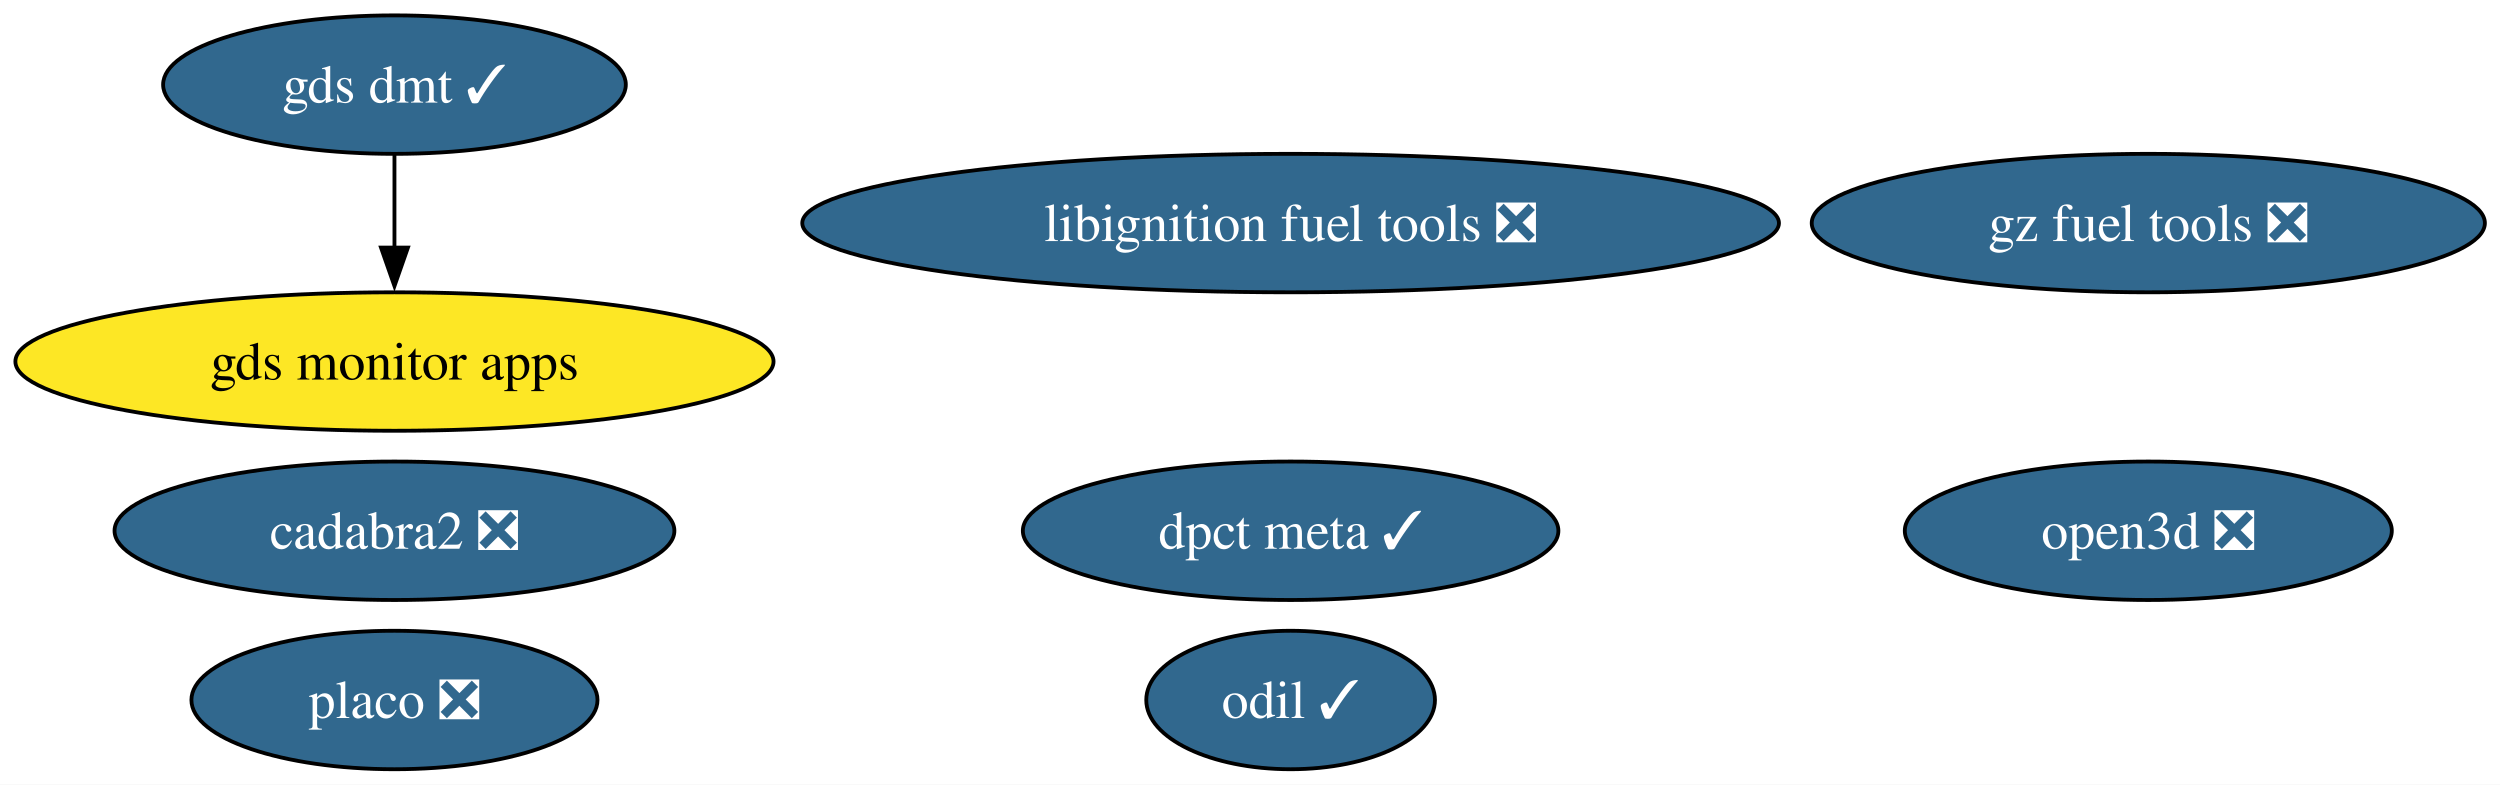
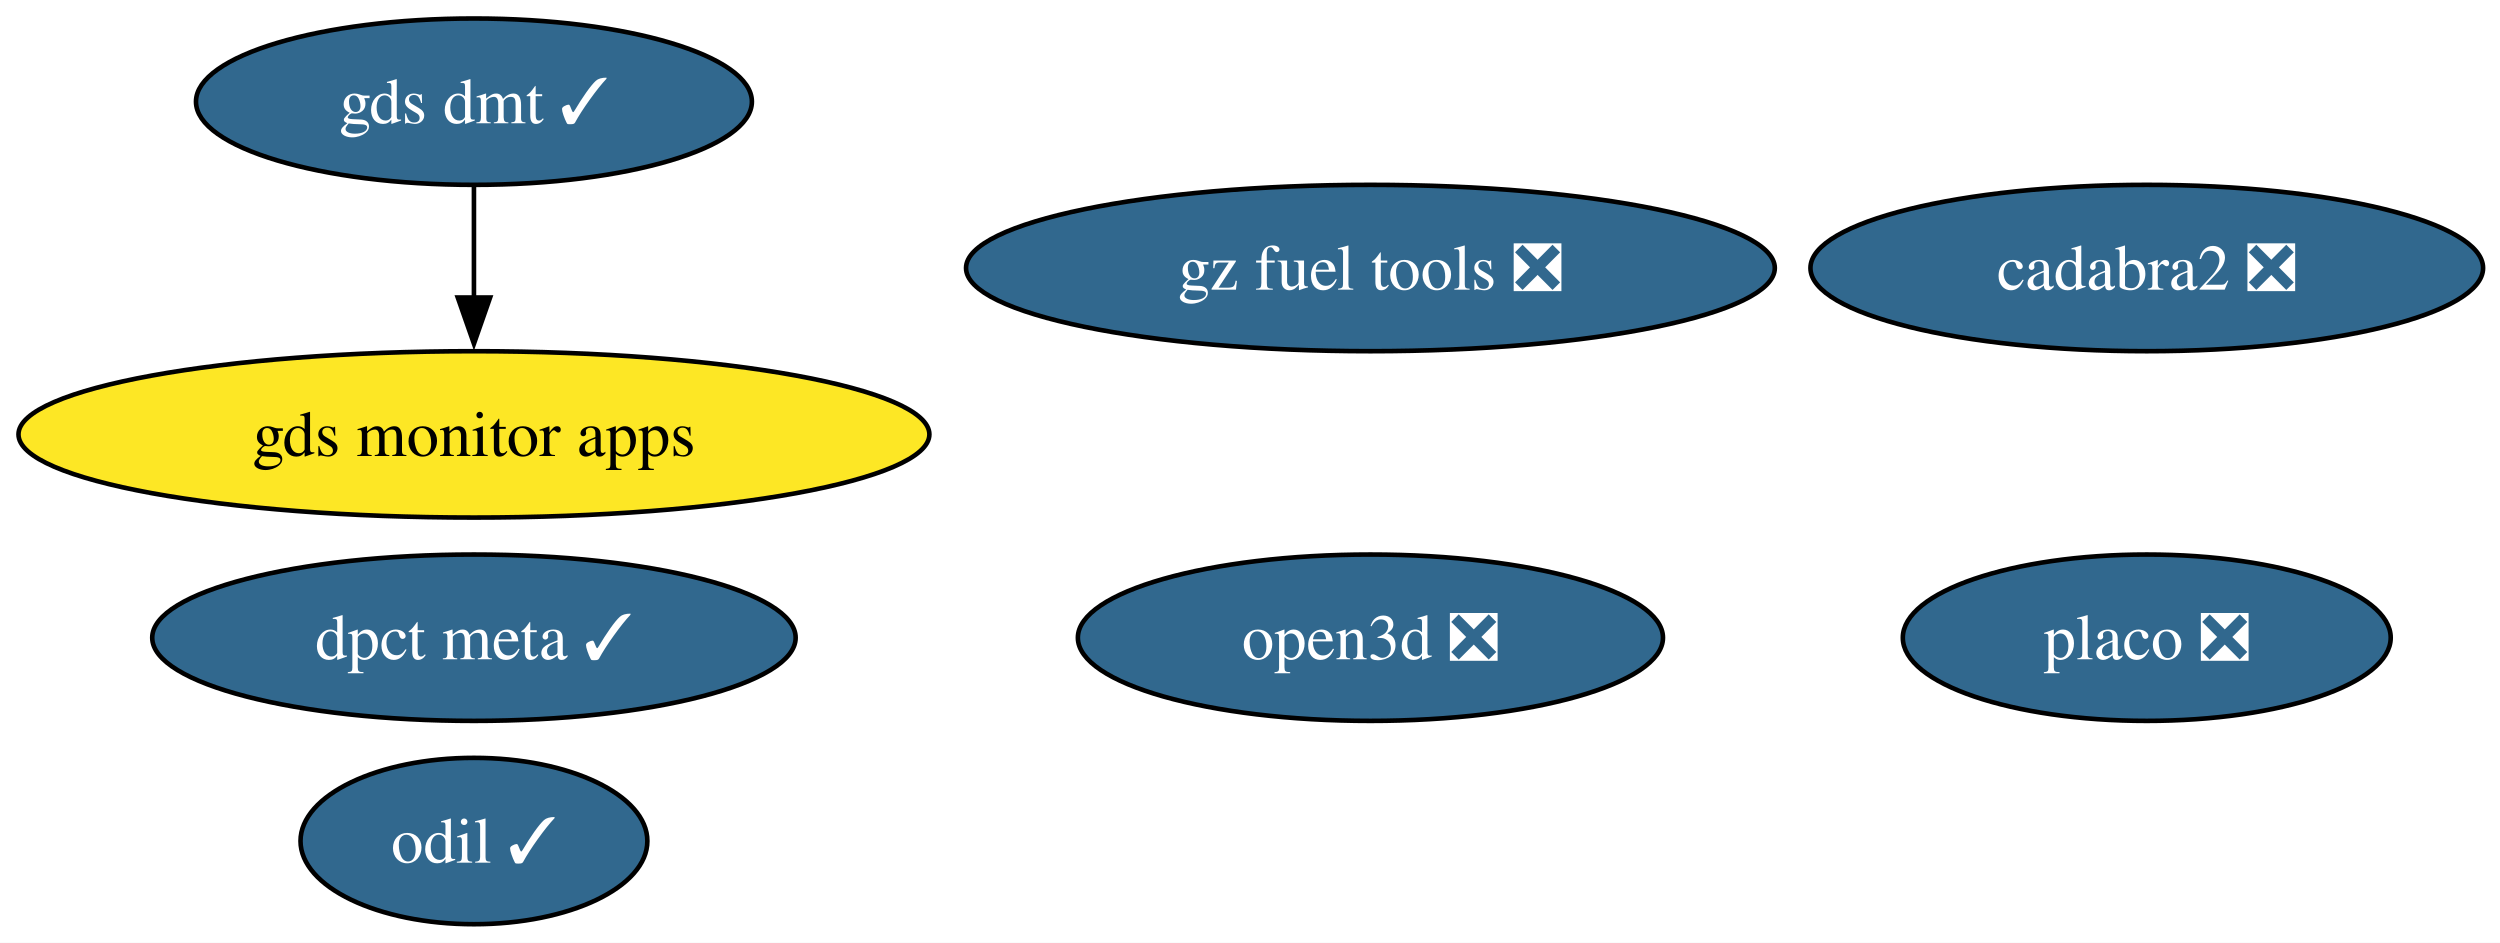
- <svg xmlns="http://www.w3.org/2000/svg" xmlns:xlink="http://www.w3.org/1999/xlink" width="650pt" height="204pt" viewBox="0.00 0.00 650.00 204.00">
+ <svg xmlns="http://www.w3.org/2000/svg" xmlns:xlink="http://www.w3.org/1999/xlink" width="541pt" height="204pt" viewBox="0.00 0.00 541.00 204.00">
  <g id="graph0" class="graph" transform="scale(1 1) rotate(0) translate(4 200)">
-     <polygon fill="white" stroke="none" points="-4,4 -4,-200 646.07,-200 646.07,4 -4,4" />
+     <polygon fill="white" stroke="none" points="-4,4 -4,-200 537.34,-200 537.34,4 -4,4" />
    <g id="node1" class="node">
      <g id="a_node1">
-         <a xlink:href="https://github.com/conda-forge/libignition-fuel-tools-feedstock/pull/115" xlink:title="libignition fuel tools ❎">
-           <ellipse fill="#31688e" stroke="black" cx="331.56" cy="-142" rx="126.97" ry="18" />
-           <text xml:space="preserve" text-anchor="middle" x="331.56" y="-137.32" font-family="Times,serif" font-size="14.00" fill="white">libignition fuel tools ❎</text>
+         <a xlink:href="https://github.com/conda-forge/odil-feedstock/pull/44" xlink:title="odil ✓">
+           <ellipse fill="#31688e" stroke="black" cx="98.56" cy="-18" rx="37.53" ry="18" />
+           <text xml:space="preserve" text-anchor="middle" x="98.56" y="-13.32" font-family="Times,serif" font-size="14.00" fill="white">odil ✓</text>
        </a>
      </g>
    </g>
    <g id="node2" class="node">
      <g id="a_node2">
-         <a xlink:href="https://github.com/conda-forge/odil-feedstock/pull/44" xlink:title="odil ✓">
-           <ellipse fill="#31688e" stroke="black" cx="331.56" cy="-18" rx="37.53" ry="18" />
-           <text xml:space="preserve" text-anchor="middle" x="331.56" y="-13.32" font-family="Times,serif" font-size="14.00" fill="white">odil ✓</text>
+         <a xlink:href="https://github.com/conda-forge/cadabra2-feedstock/pull/47" xlink:title="cadabra2 ❎">
+           <ellipse fill="#31688e" stroke="black" cx="460.56" cy="-142" rx="72.78" ry="18" />
+           <text xml:space="preserve" text-anchor="middle" x="460.56" y="-137.32" font-family="Times,serif" font-size="14.00" fill="white">cadabra2 ❎</text>
        </a>
      </g>
    </g>
    <g id="node3" class="node">
      <g id="a_node3">
-         <a xlink:href="https://github.com/conda-forge/cadabra2-feedstock/pull/47" xlink:title="cadabra2 ❎">
-           <ellipse fill="#31688e" stroke="black" cx="98.56" cy="-62" rx="72.78" ry="18" />
-           <text xml:space="preserve" text-anchor="middle" x="98.56" y="-57.33" font-family="Times,serif" font-size="14.00" fill="white">cadabra2 ❎</text>
+         <a xlink:href="https://github.com/conda-forge/gz-fuel-tools-feedstock/pull/81" xlink:title="gz fuel tools ❎">
+           <ellipse fill="#31688e" stroke="black" cx="292.56" cy="-142" rx="87.51" ry="18" />
+           <text xml:space="preserve" text-anchor="middle" x="292.56" y="-137.32" font-family="Times,serif" font-size="14.00" fill="white">gz fuel tools ❎</text>
        </a>
      </g>
    </g>
    <g id="node4" class="node">
      <g id="a_node4">
-         <a xlink:href="https://github.com/conda-forge/gz-fuel-tools-feedstock/pull/81" xlink:title="gz fuel tools ❎">
-           <ellipse fill="#31688e" stroke="black" cx="554.56" cy="-142" rx="87.51" ry="18" />
-           <text xml:space="preserve" text-anchor="middle" x="554.56" y="-137.32" font-family="Times,serif" font-size="14.00" fill="white">gz fuel tools ❎</text>
-         </a>
-       </g>
-     </g>
-     <g id="node5" class="node">
-       <g id="a_node5">
        <a xlink:href="https://github.com/conda-forge/gds-monitor-apps-feedstock" xlink:title="gds monitor apps">
          <ellipse fill="#fde725" stroke="black" cx="98.56" cy="-106" rx="98.56" ry="18" />
          <text xml:space="preserve" text-anchor="middle" x="98.56" y="-101.33" font-family="Times,serif" font-size="14.00">gds monitor apps</text>
        </a>
      </g>
    </g>
-     <g id="node6" class="node">
-       <g id="a_node6">
+     <g id="node5" class="node">
+       <g id="a_node5">
        <a xlink:href="https://github.com/conda-forge/gds-dmt-feedstock/pull/19" xlink:title="gds dmt ✓">
          <ellipse fill="#31688e" stroke="black" cx="98.56" cy="-178" rx="60.15" ry="18" />
          <text xml:space="preserve" text-anchor="middle" x="98.56" y="-173.32" font-family="Times,serif" font-size="14.00" fill="white">gds dmt ✓</text>
        </a>
      </g>
    </g>
    <g id="edge1" class="edge">
      <path fill="none" stroke="black" d="M98.56,-159.7C98.56,-152.41 98.56,-143.73 98.56,-135.54" />
      <polygon fill="black" stroke="black" points="102.06,-135.62 98.56,-125.62 95.06,-135.62 102.06,-135.62" />
    </g>
+     <g id="node6" class="node">
+       <g id="a_node6">
+         <a xlink:href="https://github.com/conda-forge/open3d-feedstock/pull/66" xlink:title="open3d ❎">
+           <ellipse fill="#31688e" stroke="black" cx="292.56" cy="-62" rx="63.31" ry="18" />
+           <text xml:space="preserve" text-anchor="middle" x="292.56" y="-57.33" font-family="Times,serif" font-size="14.00" fill="white">open3d ❎</text>
+         </a>
+       </g>
+     </g>
    <g id="node7" class="node">
      <g id="a_node7">
-         <a xlink:href="https://github.com/conda-forge/open3d-feedstock/pull/66" xlink:title="open3d ❎">
-           <ellipse fill="#31688e" stroke="black" cx="554.56" cy="-62" rx="63.31" ry="18" />
-           <text xml:space="preserve" text-anchor="middle" x="554.56" y="-57.33" font-family="Times,serif" font-size="14.00" fill="white">open3d ❎</text>
+         <a xlink:href="https://github.com/conda-forge/placo-feedstock/pull/11" xlink:title="placo ❎">
+           <ellipse fill="#31688e" stroke="black" cx="460.56" cy="-62" rx="52.79" ry="18" />
+           <text xml:space="preserve" text-anchor="middle" x="460.56" y="-57.33" font-family="Times,serif" font-size="14.00" fill="white">placo ❎</text>
        </a>
      </g>
    </g>
    <g id="node8" class="node">
      <g id="a_node8">
-         <a xlink:href="https://github.com/conda-forge/placo-feedstock/pull/11" xlink:title="placo ❎">
-           <ellipse fill="#31688e" stroke="black" cx="98.56" cy="-18" rx="52.79" ry="18" />
-           <text xml:space="preserve" text-anchor="middle" x="98.56" y="-13.32" font-family="Times,serif" font-size="14.00" fill="white">placo ❎</text>
-         </a>
-       </g>
-     </g>
-     <g id="node9" class="node">
-       <g id="a_node9">
        <a xlink:href="https://github.com/conda-forge/dpct-meta-feedstock/pull/6" xlink:title="dpct meta ✓">
-           <ellipse fill="#31688e" stroke="black" cx="331.56" cy="-62" rx="69.62" ry="18" />
-           <text xml:space="preserve" text-anchor="middle" x="331.56" y="-57.33" font-family="Times,serif" font-size="14.00" fill="white">dpct meta ✓</text>
+           <ellipse fill="#31688e" stroke="black" cx="98.56" cy="-62" rx="69.62" ry="18" />
+           <text xml:space="preserve" text-anchor="middle" x="98.56" y="-57.33" font-family="Times,serif" font-size="14.00" fill="white">dpct meta ✓</text>
        </a>
      </g>
    </g>
  </g>
</svg>
